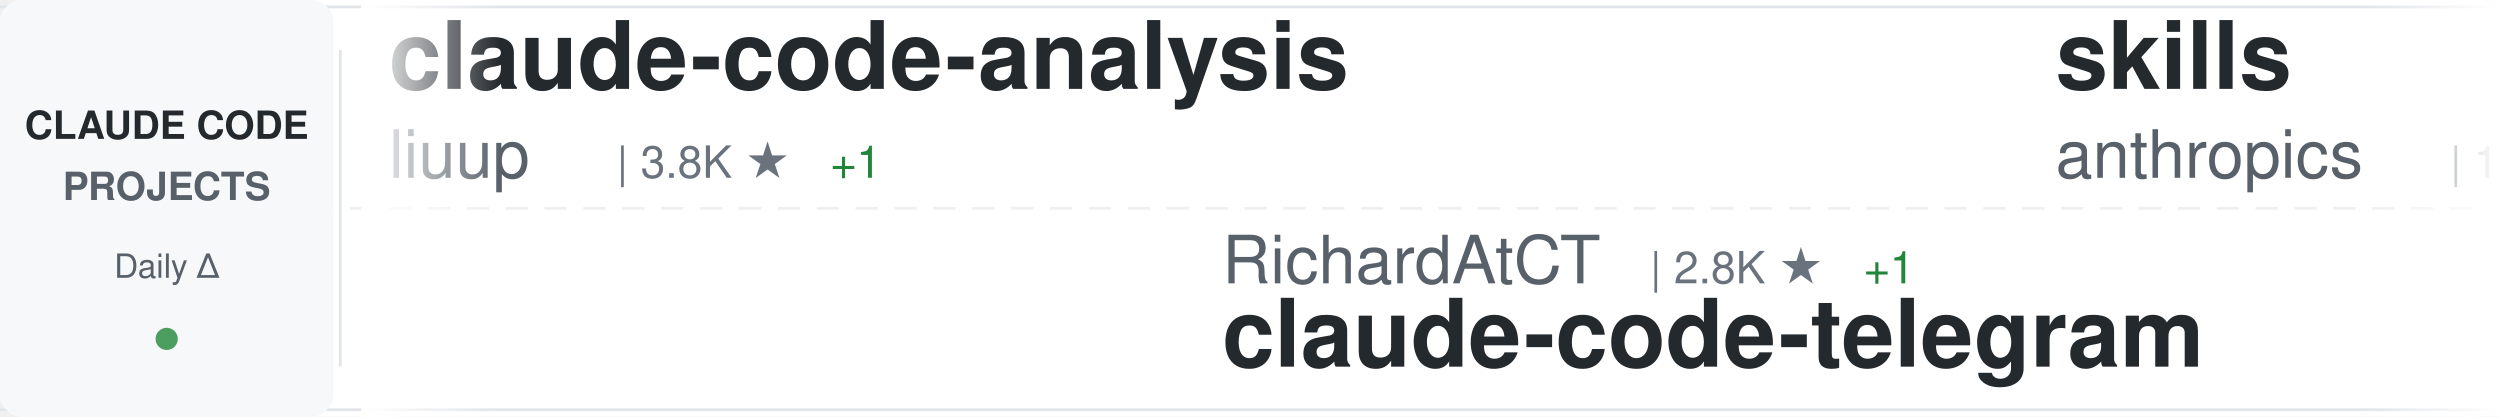
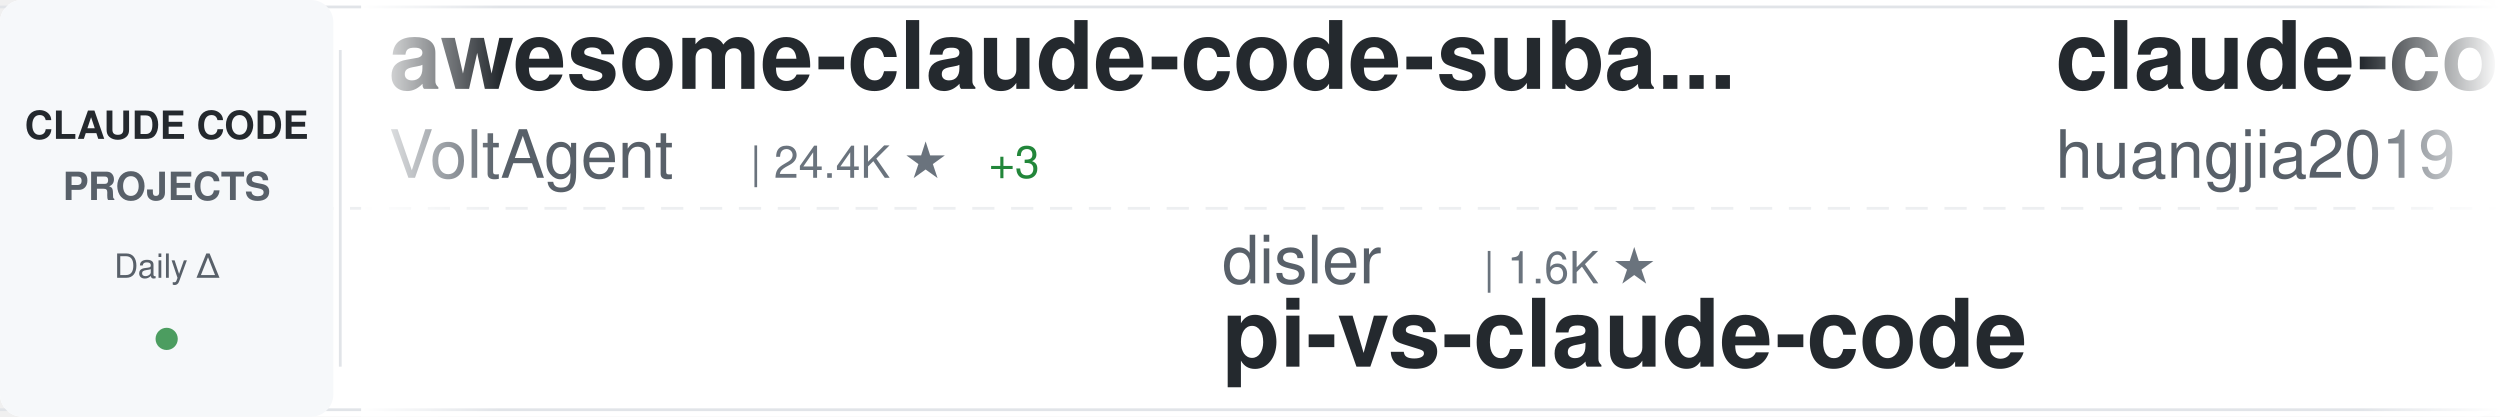
<svg xmlns="http://www.w3.org/2000/svg" width="900" height="150">
  <defs>
    <linearGradient id="awesomeLeftFade" x1="0%" y1="0%" x2="100%" y2="0%">
      <stop offset="0%" style="stop-color:#ffffff;stop-opacity:1" />
      <stop offset="100%" style="stop-color:#ffffff;stop-opacity:0" />
    </linearGradient>
    <linearGradient id="awesomeRightFade" x1="0%" y1="0%" x2="100%" y2="0%">
      <stop offset="0%" style="stop-color:#ffffff;stop-opacity:0" />
      <stop offset="100%" style="stop-color:#ffffff;stop-opacity:1" />
    </linearGradient>
  </defs>
  <rect width="900" height="150" fill="#ffffff" rx="8" />
  <rect x="0" y="2" width="900" height="1" fill="#e1e4e8" />
  <rect x="0" y="147" width="900" height="1" fill="#e1e4e8" />
  <line x1="0" y1="75" x2="900" y2="75" stroke="#e1e4e8" stroke-width="1" stroke-dasharray="8 6" opacity="0.6" />
  <rect x="0" y="0" width="120" height="150" fill="#f6f8fa" rx="8" />
  <text x="60" y="50" font-family="-apple-system, BlinkMacSystemFont, 'Segoe UI', Helvetica, Arial, sans-serif" font-size="14" font-weight="600" fill="#24292e" text-anchor="middle">CLAUDE CODE</text>
  <text x="60" y="72" font-family="-apple-system, BlinkMacSystemFont, 'Segoe UI', Helvetica, Arial, sans-serif" font-size="14" font-weight="600" fill="#586069" text-anchor="middle">PROJECTS</text>
  <text x="60" y="100" font-family="-apple-system, BlinkMacSystemFont, 'Segoe UI', Helvetica, Arial, sans-serif" font-size="12" font-weight="500" fill="#586069" text-anchor="middle">Daily Δ</text>
  <circle cx="60" cy="122" r="4" fill="#22863a" opacity="0.8" />
  <rect x="122" y="18" width="1" height="114" fill="#e1e4e8" />
  <clipPath id="awesomeTickerClip">
    <rect x="130" y="0" width="770" height="150" />
  </clipPath>
  <g clip-path="url(#awesomeTickerClip)">
    <g id="awesomeTickerItems">
      <animateTransform attributeName="transform" attributeType="XML" type="translate" from="0 0" to="-3000 0" dur="54s" repeatCount="indefinite" />
      <g transform="translate(0, 0)">
-         <text x="140" y="32" font-family="-apple-system, BlinkMacSystemFont, 'Segoe UI', Helvetica, Arial, sans-serif" font-size="34" font-weight="600" fill="#24292e">claude-code-analysis</text>
-         <text x="140" y="64" font-family="-apple-system, BlinkMacSystemFont, 'Segoe UI', Helvetica, Arial, sans-serif" font-size="24" font-weight="400" fill="#586069">liuup</text>
-         <text x="222" y="64" font-family="-apple-system, BlinkMacSystemFont, 'Segoe UI', Helvetica, Arial, sans-serif" font-size="16" font-weight="500" fill="#6a737d">| 3.8K ★</text>
-         <text x="299" y="64" font-family="-apple-system, BlinkMacSystemFont, 'Segoe UI', Helvetica, Arial, sans-serif" font-size="16" font-weight="500" fill="#22863a"> +1</text>
+         <text x="140" y="32" font-family="-apple-system, BlinkMacSystemFont, 'Segoe UI', Helvetica, Arial, sans-serif" font-size="34" font-weight="600" fill="#24292e">awesome-claude-code-suba...</text>
+         <text x="140" y="64" font-family="-apple-system, BlinkMacSystemFont, 'Segoe UI', Helvetica, Arial, sans-serif" font-size="24" font-weight="400" fill="#586069">VoltAgent</text>
+         <text x="270" y="64" font-family="-apple-system, BlinkMacSystemFont, 'Segoe UI', Helvetica, Arial, sans-serif" font-size="16" font-weight="500" fill="#6a737d">| 24.4K ★</text>
+         <text x="356" y="64" font-family="-apple-system, BlinkMacSystemFont, 'Segoe UI', Helvetica, Arial, sans-serif" font-size="16" font-weight="500" fill="#22863a"> +3</text>
      </g>
      <g transform="translate(300, 0)">
+         <text x="140" y="102" font-family="-apple-system, BlinkMacSystemFont, 'Segoe UI', Helvetica, Arial, sans-serif" font-size="24" font-weight="400" fill="#586069">disler</text>
+         <text x="234" y="102" font-family="-apple-system, BlinkMacSystemFont, 'Segoe UI', Helvetica, Arial, sans-serif" font-size="16" font-weight="500" fill="#6a737d">| 1.6K ★</text>
+         <text x="140" y="132" font-family="-apple-system, BlinkMacSystemFont, 'Segoe UI', Helvetica, Arial, sans-serif" font-size="34" font-weight="600" fill="#24292e">pi-vs-claude-code</text>
+       </g>
+       <g transform="translate(600, 0)">
+         <text x="140" y="32" font-family="-apple-system, BlinkMacSystemFont, 'Segoe UI', Helvetica, Arial, sans-serif" font-size="34" font-weight="600" fill="#24292e">claude-code-engineering</text>
+         <text x="140" y="64" font-family="-apple-system, BlinkMacSystemFont, 'Segoe UI', Helvetica, Arial, sans-serif" font-size="24" font-weight="400" fill="#586069">huangjia2019</text>
+         <text x="306" y="64" font-family="-apple-system, BlinkMacSystemFont, 'Segoe UI', Helvetica, Arial, sans-serif" font-size="16" font-weight="500" fill="#6a737d">| 1.1K ★</text>
+         <text x="383" y="64" font-family="-apple-system, BlinkMacSystemFont, 'Segoe UI', Helvetica, Arial, sans-serif" font-size="16" font-weight="500" fill="#22863a"> +1</text>
+       </g>
+       <g transform="translate(900, 0)">
+         <text x="140" y="102" font-family="-apple-system, BlinkMacSystemFont, 'Segoe UI', Helvetica, Arial, sans-serif" font-size="24" font-weight="400" fill="#586069">fuergaosi233</text>
+         <text x="306" y="102" font-family="-apple-system, BlinkMacSystemFont, 'Segoe UI', Helvetica, Arial, sans-serif" font-size="16" font-weight="500" fill="#6a737d">| 2.8K ★</text>
+         <text x="140" y="132" font-family="-apple-system, BlinkMacSystemFont, 'Segoe UI', Helvetica, Arial, sans-serif" font-size="34" font-weight="600" fill="#24292e">claude-code-proxy</text>
+       </g>
+       <g transform="translate(1200, 0)">
+         <text x="140" y="32" font-family="-apple-system, BlinkMacSystemFont, 'Segoe UI', Helvetica, Arial, sans-serif" font-size="34" font-weight="600" fill="#24292e">Claude-Code</text>
+         <text x="140" y="64" font-family="-apple-system, BlinkMacSystemFont, 'Segoe UI', Helvetica, Arial, sans-serif" font-size="24" font-weight="400" fill="#586069">OrcaWhisper</text>
+         <text x="294" y="64" font-family="-apple-system, BlinkMacSystemFont, 'Segoe UI', Helvetica, Arial, sans-serif" font-size="16" font-weight="500" fill="#6a737d">| 90 ★</text>
+       </g>
+       <g transform="translate(1500, 0)">
+         <text x="140" y="102" font-family="-apple-system, BlinkMacSystemFont, 'Segoe UI', Helvetica, Arial, sans-serif" font-size="24" font-weight="400" fill="#586069">WorldFlowAI</text>
+         <text x="294" y="102" font-family="-apple-system, BlinkMacSystemFont, 'Segoe UI', Helvetica, Arial, sans-serif" font-size="16" font-weight="500" fill="#6a737d">| 1.3K ★</text>
+         <text x="371" y="102" font-family="-apple-system, BlinkMacSystemFont, 'Segoe UI', Helvetica, Arial, sans-serif" font-size="16" font-weight="500" fill="#22863a"> +2</text>
+         <text x="140" y="132" font-family="-apple-system, BlinkMacSystemFont, 'Segoe UI', Helvetica, Arial, sans-serif" font-size="34" font-weight="600" fill="#24292e">everything-claude-code</text>
+       </g>
+       <g transform="translate(1800, 0)">
+         <text x="140" y="32" font-family="-apple-system, BlinkMacSystemFont, 'Segoe UI', Helvetica, Arial, sans-serif" font-size="34" font-weight="600" fill="#24292e">Claude-Code-Source-Study</text>
+         <text x="140" y="64" font-family="-apple-system, BlinkMacSystemFont, 'Segoe UI', Helvetica, Arial, sans-serif" font-size="24" font-weight="400" fill="#586069">luyao618</text>
+         <text x="258" y="64" font-family="-apple-system, BlinkMacSystemFont, 'Segoe UI', Helvetica, Arial, sans-serif" font-size="16" font-weight="500" fill="#6a737d">| 1.7K ★</text>
+         <text x="335" y="64" font-family="-apple-system, BlinkMacSystemFont, 'Segoe UI', Helvetica, Arial, sans-serif" font-size="16" font-weight="500" fill="#22863a"> +1</text>
+       </g>
+       <g transform="translate(2100, 0)">
        <text x="140" y="102" font-family="-apple-system, BlinkMacSystemFont, 'Segoe UI', Helvetica, Arial, sans-serif" font-size="24" font-weight="400" fill="#586069">RichardAtCT</text>
        <text x="294" y="102" font-family="-apple-system, BlinkMacSystemFont, 'Segoe UI', Helvetica, Arial, sans-serif" font-size="16" font-weight="500" fill="#6a737d">| 2.8K ★</text>
-         <text x="371" y="102" font-family="-apple-system, BlinkMacSystemFont, 'Segoe UI', Helvetica, Arial, sans-serif" font-size="16" font-weight="500" fill="#22863a"> +1</text>
+         <text x="371" y="102" font-family="-apple-system, BlinkMacSystemFont, 'Segoe UI', Helvetica, Arial, sans-serif" font-size="16" font-weight="500" fill="#22863a"> +2</text>
        <text x="140" y="132" font-family="-apple-system, BlinkMacSystemFont, 'Segoe UI', Helvetica, Arial, sans-serif" font-size="34" font-weight="600" fill="#24292e">claude-code-telegram</text>
      </g>
-       <g transform="translate(600, 0)">
-         <text x="140" y="32" font-family="-apple-system, BlinkMacSystemFont, 'Segoe UI', Helvetica, Arial, sans-serif" font-size="34" font-weight="600" fill="#24292e">skills</text>
-         <text x="140" y="64" font-family="-apple-system, BlinkMacSystemFont, 'Segoe UI', Helvetica, Arial, sans-serif" font-size="24" font-weight="400" fill="#586069">anthropics</text>
-         <text x="282" y="64" font-family="-apple-system, BlinkMacSystemFont, 'Segoe UI', Helvetica, Arial, sans-serif" font-size="16" font-weight="500" fill="#6a737d">| 169.6K ★</text>
-         <text x="377" y="64" font-family="-apple-system, BlinkMacSystemFont, 'Segoe UI', Helvetica, Arial, sans-serif" font-size="16" font-weight="500" fill="#22863a"> +23</text>
-       </g>
-       <g transform="translate(900, 0)">
-         <text x="140" y="102" font-family="-apple-system, BlinkMacSystemFont, 'Segoe UI', Helvetica, Arial, sans-serif" font-size="24" font-weight="400" fill="#586069">FlorianBruniaux</text>
-         <text x="342" y="102" font-family="-apple-system, BlinkMacSystemFont, 'Segoe UI', Helvetica, Arial, sans-serif" font-size="16" font-weight="500" fill="#6a737d">| 5.7K ★</text>
-         <text x="140" y="132" font-family="-apple-system, BlinkMacSystemFont, 'Segoe UI', Helvetica, Arial, sans-serif" font-size="34" font-weight="600" fill="#24292e">claude-code-ultimate-gui...</text>
-       </g>
-       <g transform="translate(1200, 0)">
-         <text x="140" y="32" font-family="-apple-system, BlinkMacSystemFont, 'Segoe UI', Helvetica, Arial, sans-serif" font-size="34" font-weight="600" fill="#24292e">claude-code-cli</text>
-         <text x="140" y="64" font-family="-apple-system, BlinkMacSystemFont, 'Segoe UI', Helvetica, Arial, sans-serif" font-size="24" font-weight="400" fill="#586069">huangserva</text>
-         <text x="282" y="64" font-family="-apple-system, BlinkMacSystemFont, 'Segoe UI', Helvetica, Arial, sans-serif" font-size="16" font-weight="500" fill="#6a737d">| 622 ★</text>
-       </g>
-       <g transform="translate(1500, 0)">
-         <text x="140" y="102" font-family="-apple-system, BlinkMacSystemFont, 'Segoe UI', Helvetica, Arial, sans-serif" font-size="24" font-weight="400" fill="#586069">digitalsamba</text>
-         <text x="306" y="102" font-family="-apple-system, BlinkMacSystemFont, 'Segoe UI', Helvetica, Arial, sans-serif" font-size="16" font-weight="500" fill="#6a737d">| 1.9K ★</text>
-         <text x="383" y="102" font-family="-apple-system, BlinkMacSystemFont, 'Segoe UI', Helvetica, Arial, sans-serif" font-size="16" font-weight="500" fill="#22863a"> +3</text>
-         <text x="140" y="132" font-family="-apple-system, BlinkMacSystemFont, 'Segoe UI', Helvetica, Arial, sans-serif" font-size="34" font-weight="600" fill="#24292e">claude-code-video-toolki...</text>
-       </g>
-       <g transform="translate(1800, 0)">
-         <text x="140" y="32" font-family="-apple-system, BlinkMacSystemFont, 'Segoe UI', Helvetica, Arial, sans-serif" font-size="34" font-weight="600" fill="#24292e">claude-code-local</text>
-         <text x="140" y="64" font-family="-apple-system, BlinkMacSystemFont, 'Segoe UI', Helvetica, Arial, sans-serif" font-size="24" font-weight="400" fill="#586069">nicedreamzapp</text>
-         <text x="318" y="64" font-family="-apple-system, BlinkMacSystemFont, 'Segoe UI', Helvetica, Arial, sans-serif" font-size="16" font-weight="500" fill="#6a737d">| 3.2K ★</text>
-         <text x="395" y="64" font-family="-apple-system, BlinkMacSystemFont, 'Segoe UI', Helvetica, Arial, sans-serif" font-size="16" font-weight="500" fill="#cb2431"> -1</text>
-       </g>
-       <g transform="translate(2100, 0)">
-         <text x="140" y="102" font-family="-apple-system, BlinkMacSystemFont, 'Segoe UI', Helvetica, Arial, sans-serif" font-size="24" font-weight="400" fill="#586069">OneRedOak</text>
-         <text x="270" y="102" font-family="-apple-system, BlinkMacSystemFont, 'Segoe UI', Helvetica, Arial, sans-serif" font-size="16" font-weight="500" fill="#6a737d">| 3.9K ★</text>
-         <text x="140" y="132" font-family="-apple-system, BlinkMacSystemFont, 'Segoe UI', Helvetica, Arial, sans-serif" font-size="34" font-weight="600" fill="#24292e">claude-code-workflows</text>
-       </g>
      <g transform="translate(2400, 0)">
-         <text x="140" y="32" font-family="-apple-system, BlinkMacSystemFont, 'Segoe UI', Helvetica, Arial, sans-serif" font-size="34" font-weight="600" fill="#24292e">pi-vs-claude-code</text>
-         <text x="140" y="64" font-family="-apple-system, BlinkMacSystemFont, 'Segoe UI', Helvetica, Arial, sans-serif" font-size="24" font-weight="400" fill="#586069">disler</text>
-         <text x="234" y="64" font-family="-apple-system, BlinkMacSystemFont, 'Segoe UI', Helvetica, Arial, sans-serif" font-size="16" font-weight="500" fill="#6a737d">| 1.6K ★</text>
+         <text x="140" y="32" font-family="-apple-system, BlinkMacSystemFont, 'Segoe UI', Helvetica, Arial, sans-serif" font-size="34" font-weight="600" fill="#24292e">oh-my-claudecode</text>
+         <text x="140" y="64" font-family="-apple-system, BlinkMacSystemFont, 'Segoe UI', Helvetica, Arial, sans-serif" font-size="24" font-weight="400" fill="#586069">Yeachan-Heo</text>
+         <text x="294" y="64" font-family="-apple-system, BlinkMacSystemFont, 'Segoe UI', Helvetica, Arial, sans-serif" font-size="16" font-weight="500" fill="#6a737d">| 38.6K ★</text>
+         <text x="380" y="64" font-family="-apple-system, BlinkMacSystemFont, 'Segoe UI', Helvetica, Arial, sans-serif" font-size="16" font-weight="500" fill="#22863a"> +2</text>
      </g>
      <g transform="translate(2700, 0)">
        <text x="140" y="102" font-family="-apple-system, BlinkMacSystemFont, 'Segoe UI', Helvetica, Arial, sans-serif" font-size="24" font-weight="400" fill="#586069">Windy3f3f3f3f</text>
        <text x="318" y="102" font-family="-apple-system, BlinkMacSystemFont, 'Segoe UI', Helvetica, Arial, sans-serif" font-size="16" font-weight="500" fill="#6a737d">| 2.6K ★</text>
        <text x="395" y="102" font-family="-apple-system, BlinkMacSystemFont, 'Segoe UI', Helvetica, Arial, sans-serif" font-size="16" font-weight="500" fill="#22863a"> +1</text>
        <text x="140" y="132" font-family="-apple-system, BlinkMacSystemFont, 'Segoe UI', Helvetica, Arial, sans-serif" font-size="34" font-weight="600" fill="#24292e">claude-code-from-scratch</text>
      </g>
      <g transform="translate(3000, 0)">
-         <text x="140" y="32" font-family="-apple-system, BlinkMacSystemFont, 'Segoe UI', Helvetica, Arial, sans-serif" font-size="34" font-weight="600" fill="#24292e">claude-code-analysis</text>
-         <text x="140" y="64" font-family="-apple-system, BlinkMacSystemFont, 'Segoe UI', Helvetica, Arial, sans-serif" font-size="24" font-weight="400" fill="#586069">liuup</text>
-         <text x="222" y="64" font-family="-apple-system, BlinkMacSystemFont, 'Segoe UI', Helvetica, Arial, sans-serif" font-size="16" font-weight="500" fill="#6a737d">| 3.8K ★</text>
-         <text x="299" y="64" font-family="-apple-system, BlinkMacSystemFont, 'Segoe UI', Helvetica, Arial, sans-serif" font-size="16" font-weight="500" fill="#22863a"> +1</text>
+         <text x="140" y="32" font-family="-apple-system, BlinkMacSystemFont, 'Segoe UI', Helvetica, Arial, sans-serif" font-size="34" font-weight="600" fill="#24292e">awesome-claude-code-suba...</text>
+         <text x="140" y="64" font-family="-apple-system, BlinkMacSystemFont, 'Segoe UI', Helvetica, Arial, sans-serif" font-size="24" font-weight="400" fill="#586069">VoltAgent</text>
+         <text x="270" y="64" font-family="-apple-system, BlinkMacSystemFont, 'Segoe UI', Helvetica, Arial, sans-serif" font-size="16" font-weight="500" fill="#6a737d">| 24.4K ★</text>
+         <text x="356" y="64" font-family="-apple-system, BlinkMacSystemFont, 'Segoe UI', Helvetica, Arial, sans-serif" font-size="16" font-weight="500" fill="#22863a"> +3</text>
      </g>
      <g transform="translate(3300, 0)">
-         <text x="140" y="102" font-family="-apple-system, BlinkMacSystemFont, 'Segoe UI', Helvetica, Arial, sans-serif" font-size="24" font-weight="400" fill="#586069">RichardAtCT</text>
-         <text x="294" y="102" font-family="-apple-system, BlinkMacSystemFont, 'Segoe UI', Helvetica, Arial, sans-serif" font-size="16" font-weight="500" fill="#6a737d">| 2.8K ★</text>
-         <text x="371" y="102" font-family="-apple-system, BlinkMacSystemFont, 'Segoe UI', Helvetica, Arial, sans-serif" font-size="16" font-weight="500" fill="#22863a"> +1</text>
-         <text x="140" y="132" font-family="-apple-system, BlinkMacSystemFont, 'Segoe UI', Helvetica, Arial, sans-serif" font-size="34" font-weight="600" fill="#24292e">claude-code-telegram</text>
+         <text x="140" y="102" font-family="-apple-system, BlinkMacSystemFont, 'Segoe UI', Helvetica, Arial, sans-serif" font-size="24" font-weight="400" fill="#586069">disler</text>
+         <text x="234" y="102" font-family="-apple-system, BlinkMacSystemFont, 'Segoe UI', Helvetica, Arial, sans-serif" font-size="16" font-weight="500" fill="#6a737d">| 1.6K ★</text>
+         <text x="140" y="132" font-family="-apple-system, BlinkMacSystemFont, 'Segoe UI', Helvetica, Arial, sans-serif" font-size="34" font-weight="600" fill="#24292e">pi-vs-claude-code</text>
      </g>
      <g transform="translate(3600, 0)">
-         <text x="140" y="32" font-family="-apple-system, BlinkMacSystemFont, 'Segoe UI', Helvetica, Arial, sans-serif" font-size="34" font-weight="600" fill="#24292e">skills</text>
-         <text x="140" y="64" font-family="-apple-system, BlinkMacSystemFont, 'Segoe UI', Helvetica, Arial, sans-serif" font-size="24" font-weight="400" fill="#586069">anthropics</text>
-         <text x="282" y="64" font-family="-apple-system, BlinkMacSystemFont, 'Segoe UI', Helvetica, Arial, sans-serif" font-size="16" font-weight="500" fill="#6a737d">| 169.6K ★</text>
-         <text x="377" y="64" font-family="-apple-system, BlinkMacSystemFont, 'Segoe UI', Helvetica, Arial, sans-serif" font-size="16" font-weight="500" fill="#22863a"> +23</text>
+         <text x="140" y="32" font-family="-apple-system, BlinkMacSystemFont, 'Segoe UI', Helvetica, Arial, sans-serif" font-size="34" font-weight="600" fill="#24292e">claude-code-engineering</text>
+         <text x="140" y="64" font-family="-apple-system, BlinkMacSystemFont, 'Segoe UI', Helvetica, Arial, sans-serif" font-size="24" font-weight="400" fill="#586069">huangjia2019</text>
+         <text x="306" y="64" font-family="-apple-system, BlinkMacSystemFont, 'Segoe UI', Helvetica, Arial, sans-serif" font-size="16" font-weight="500" fill="#6a737d">| 1.1K ★</text>
+         <text x="383" y="64" font-family="-apple-system, BlinkMacSystemFont, 'Segoe UI', Helvetica, Arial, sans-serif" font-size="16" font-weight="500" fill="#22863a"> +1</text>
      </g>
      <g transform="translate(3900, 0)">
-         <text x="140" y="102" font-family="-apple-system, BlinkMacSystemFont, 'Segoe UI', Helvetica, Arial, sans-serif" font-size="24" font-weight="400" fill="#586069">FlorianBruniaux</text>
-         <text x="342" y="102" font-family="-apple-system, BlinkMacSystemFont, 'Segoe UI', Helvetica, Arial, sans-serif" font-size="16" font-weight="500" fill="#6a737d">| 5.7K ★</text>
-         <text x="140" y="132" font-family="-apple-system, BlinkMacSystemFont, 'Segoe UI', Helvetica, Arial, sans-serif" font-size="34" font-weight="600" fill="#24292e">claude-code-ultimate-gui...</text>
+         <text x="140" y="102" font-family="-apple-system, BlinkMacSystemFont, 'Segoe UI', Helvetica, Arial, sans-serif" font-size="24" font-weight="400" fill="#586069">fuergaosi233</text>
+         <text x="306" y="102" font-family="-apple-system, BlinkMacSystemFont, 'Segoe UI', Helvetica, Arial, sans-serif" font-size="16" font-weight="500" fill="#6a737d">| 2.8K ★</text>
+         <text x="140" y="132" font-family="-apple-system, BlinkMacSystemFont, 'Segoe UI', Helvetica, Arial, sans-serif" font-size="34" font-weight="600" fill="#24292e">claude-code-proxy</text>
      </g>
    </g>
  </g>
  <rect x="130" y="0" width="50" height="150" fill="url(#awesomeLeftFade)" />
  <rect x="850" y="0" width="50" height="150" fill="url(#awesomeRightFade)" />
</svg>
